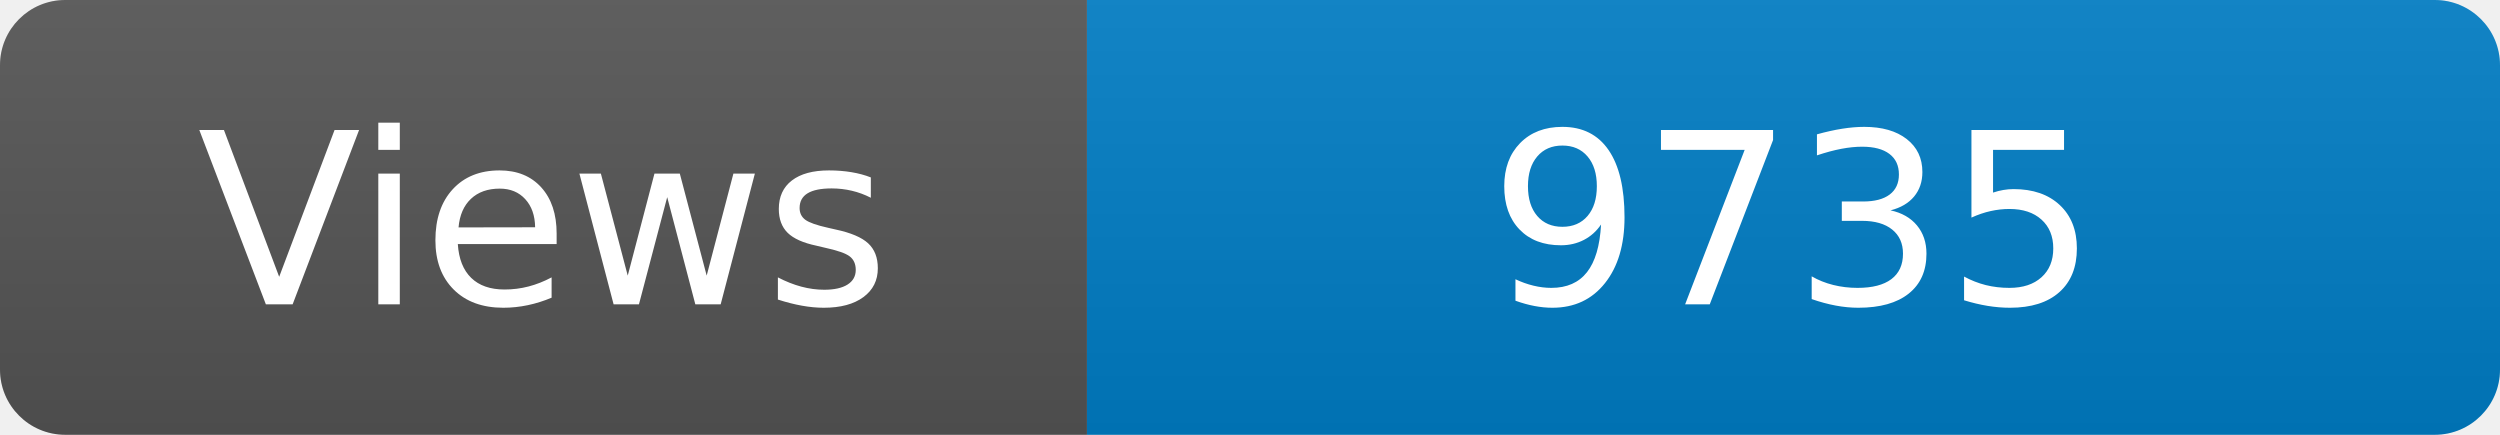
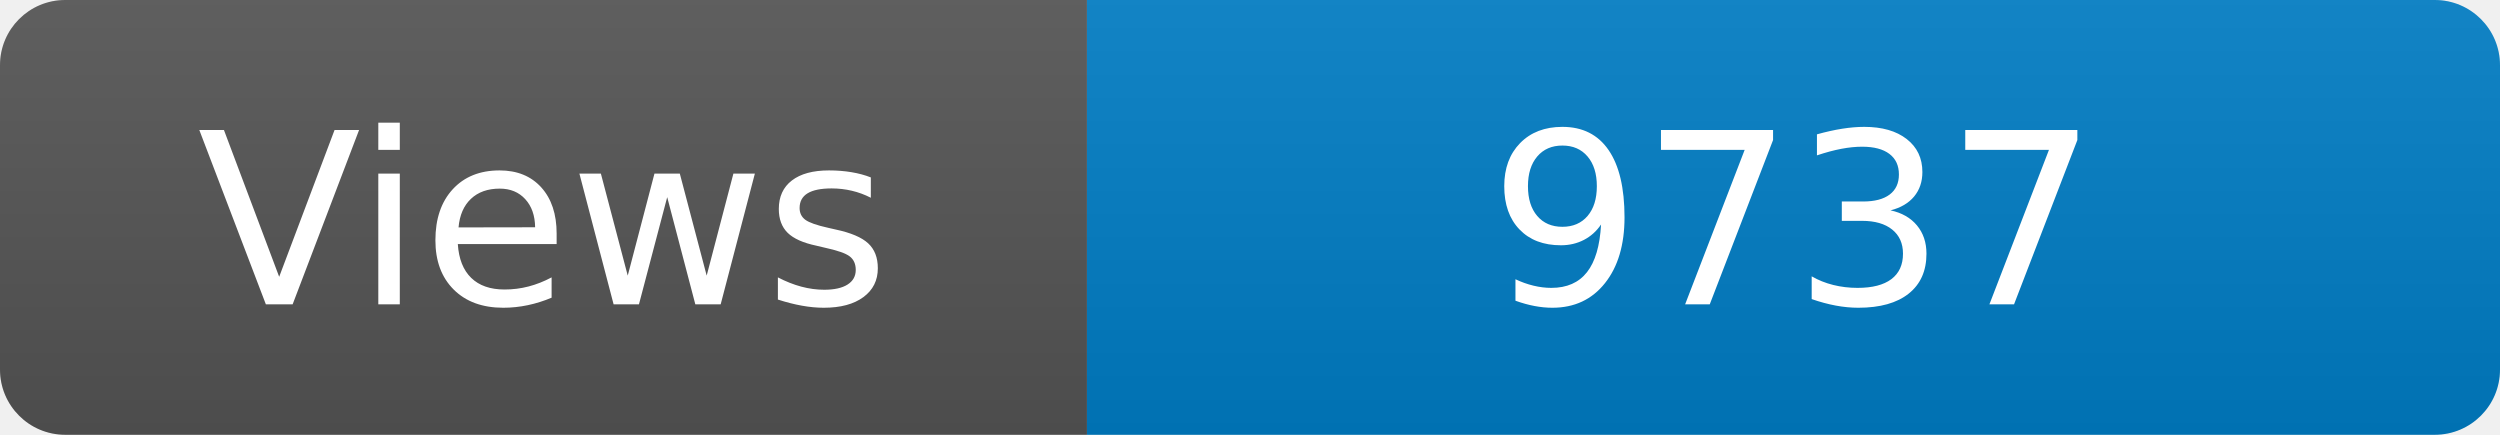
<svg xmlns="http://www.w3.org/2000/svg" width="115" height="20" role="img" aria-label="Maintained?: yes">
  <linearGradient id="s" x2="0" y2="100%">
    <stop offset="0" stop-color="#bbb" stop-opacity=".1" />
    <stop offset="1" stop-opacity=".1" />
  </linearGradient>
  <clipPath id="r">
    <rect width="115" height="20" rx="3" fill="#fff" />
  </clipPath>
  <g clip-path="url(#r)">
    <rect width="50" height="20" fill="#555" />
    <rect x="50" width="160" height="20" fill="#007ec6" />
    <rect width="115" height="20" fill="url(#s)" />
  </g>
  <g fill="#fff" text-anchor="middle" font-family="Verdana,Geneva,DejaVu Sans,sans-serif" font-size="110">
    <text x="250" y="140" transform="scale(.1)" fill="#fff">Views</text>
-     <text x="825" y="140" transform="scale(.1)" fill="#fff">9735</text>
+     <text x="825" y="140" transform="scale(.1)" fill="#fff">9737</text>
  </g>
</svg>
